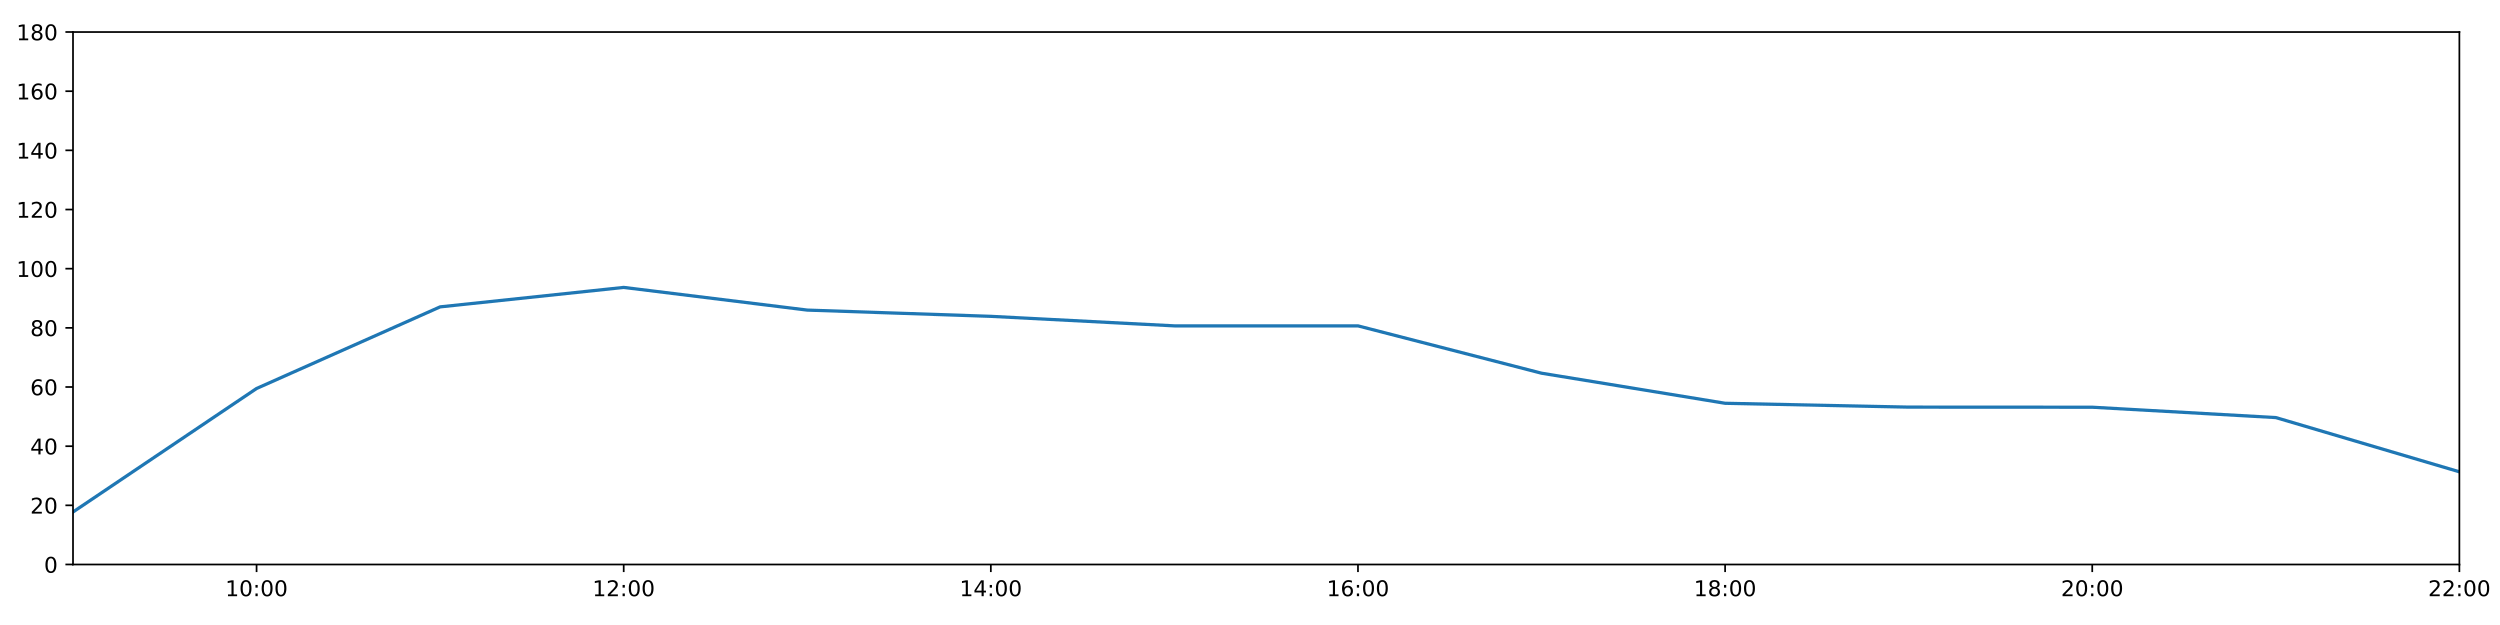
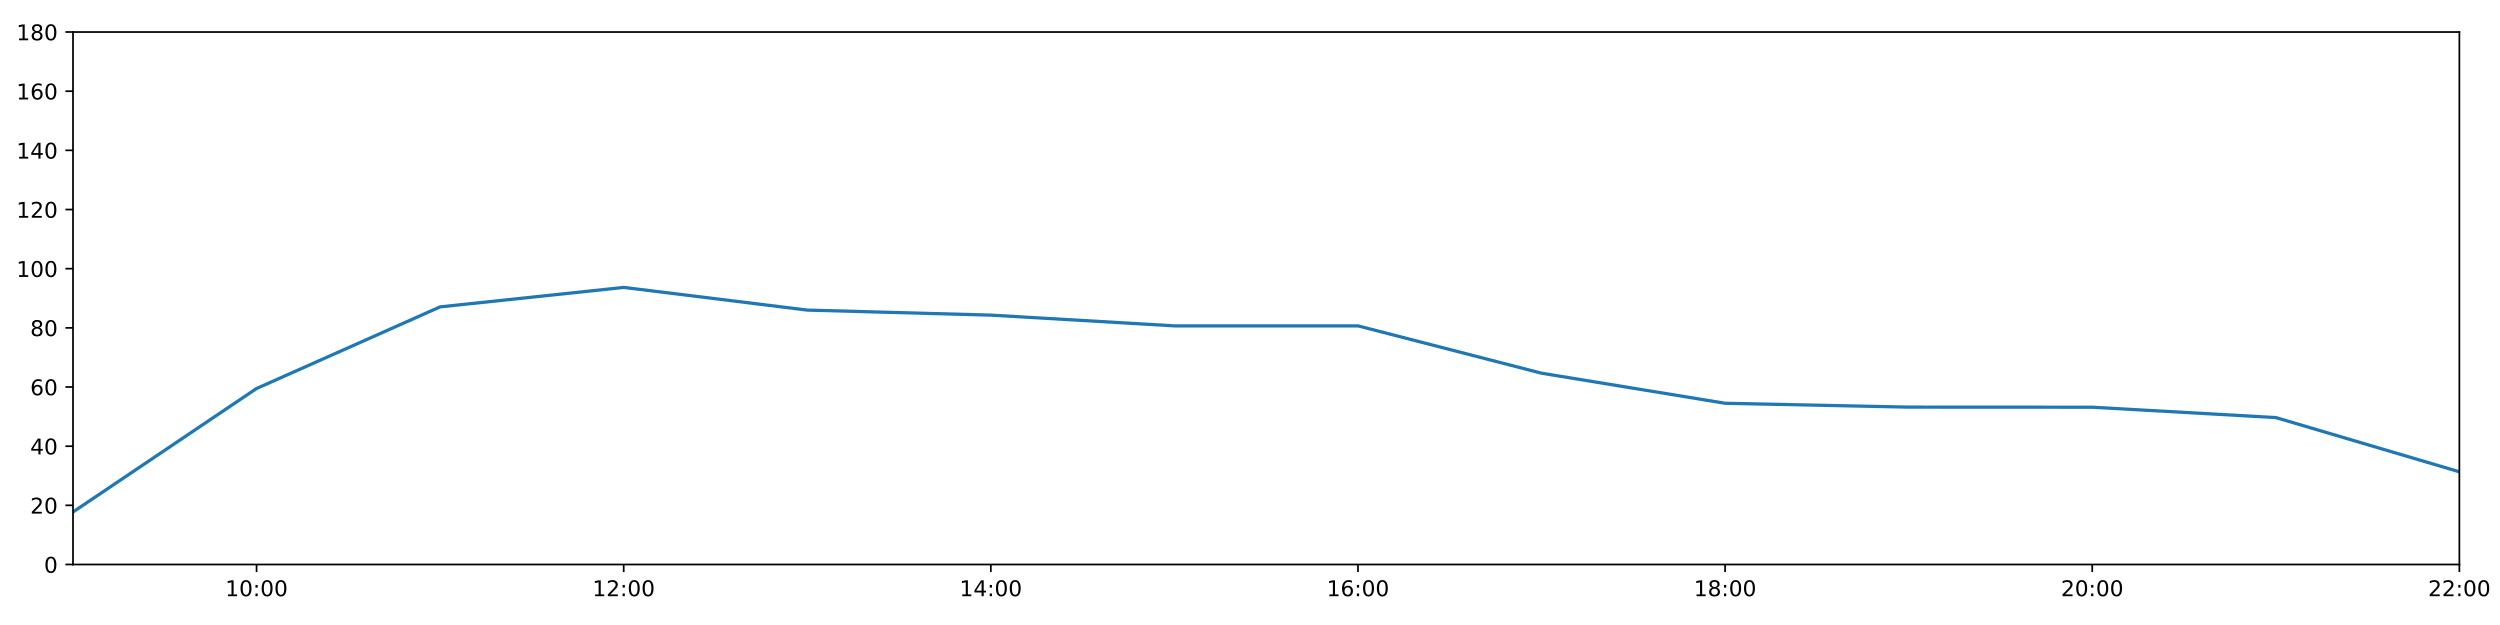
<svg xmlns="http://www.w3.org/2000/svg" xmlns:xlink="http://www.w3.org/1999/xlink" height="288pt" version="1.1" viewBox="0 0 1152 288" width="1152pt">
  <defs>
    <style type="text/css">
*{stroke-linecap:butt;stroke-linejoin:round;}
  </style>
  </defs>
  <g id="figure_1">
    <g id="patch_1">
      <path d="M 0 288  L 1152 288  L 1152 0  L 0 0  z " style="fill:#ffffff;" />
    </g>
    <g id="axes_1">
      <g id="patch_2">
        <path d="M 33.64 260.12  L 1133.28 260.12  L 1133.28 14.76  L 33.64 14.76  z " style="fill:#ffffff;" />
      </g>
      <g id="matplotlib.axis_1">
        <g id="xtick_1">
          <g id="line2d_1">
            <defs>
-               <path d="M 0 0  L 0 3.5  " id="m548d075e08" style="stroke:#000000;stroke-width:0.8;" />
-             </defs>
-             <g>
-               <use style="stroke:#000000;stroke-width:0.8;" x="118.228" xlink:href="#m548d075e08" y="260.12" />
+               <path d="M 0 0  L 0 3.5  " id="m7b8b494fd4" style="stroke:#000000;stroke-width:0.8;" />
+             </defs>
+             <g>
+               <use style="stroke:#000000;stroke-width:0.8;" x="118.228" xlink:href="#m7b8b494fd4" y="260.12" />
            </g>
          </g>
          <g id="text_1">
            <defs>
              <path d="M 12.406 8.297  L 28.516 8.297  L 28.516 63.922  L 10.984 60.406  L 10.984 69.391  L 28.422 72.906  L 38.281 72.906  L 38.281 8.297  L 54.391 8.297  L 54.391 0  L 12.406 0  z " id="DejaVuSans-49" />
              <path d="M 31.781 66.406  Q 24.172 66.406 20.328 58.906  Q 16.5 51.422 16.5 36.375  Q 16.5 21.391 20.328 13.891  Q 24.172 6.391 31.781 6.391  Q 39.453 6.391 43.281 13.891  Q 47.125 21.391 47.125 36.375  Q 47.125 51.422 43.281 58.906  Q 39.453 66.406 31.781 66.406  z M 31.781 74.219  Q 44.047 74.219 50.516 64.516  Q 56.984 54.828 56.984 36.375  Q 56.984 17.969 50.516 8.266  Q 44.047 -1.422 31.781 -1.422  Q 19.531 -1.422 13.062 8.266  Q 6.594 17.969 6.594 36.375  Q 6.594 54.828 13.062 64.516  Q 19.531 74.219 31.781 74.219  z " id="DejaVuSans-48" />
              <path d="M 11.719 12.406  L 22.016 12.406  L 22.016 0  L 11.719 0  z M 11.719 51.703  L 22.016 51.703  L 22.016 39.312  L 11.719 39.312  z " id="DejaVuSans-58" />
            </defs>
            <g transform="translate(103.8183 274.7184)scale(0.1 -0.1)">
              <use xlink:href="#DejaVuSans-49" />
              <use x="63.623" xlink:href="#DejaVuSans-48" />
              <use x="127.246" xlink:href="#DejaVuSans-58" />
              <use x="160.938" xlink:href="#DejaVuSans-48" />
              <use x="224.561" xlink:href="#DejaVuSans-48" />
            </g>
          </g>
        </g>
        <g id="xtick_2">
          <g id="line2d_2">
            <g>
-               <use style="stroke:#000000;stroke-width:0.8;" x="287.403" xlink:href="#m548d075e08" y="260.12" />
+               <use style="stroke:#000000;stroke-width:0.8;" x="287.403" xlink:href="#m7b8b494fd4" y="260.12" />
            </g>
          </g>
          <g id="text_2">
            <defs>
              <path d="M 19.188 8.297  L 53.609 8.297  L 53.609 0  L 7.328 0  L 7.328 8.297  Q 12.938 14.109 22.625 23.891  Q 32.328 33.688 34.812 36.531  Q 39.547 41.844 41.422 45.531  Q 43.312 49.219 43.312 52.781  Q 43.312 58.594 39.234 62.25  Q 35.156 65.922 28.609 65.922  Q 23.969 65.922 18.812 64.312  Q 13.672 62.703 7.812 59.422  L 7.812 69.391  Q 13.766 71.781 18.938 73  Q 24.125 74.219 28.422 74.219  Q 39.75 74.219 46.484 68.547  Q 53.219 62.891 53.219 53.422  Q 53.219 48.922 51.531 44.891  Q 49.859 40.875 45.406 35.406  Q 44.188 33.984 37.641 27.219  Q 31.109 20.453 19.188 8.297  z " id="DejaVuSans-50" />
            </defs>
            <g transform="translate(272.9937 274.7184)scale(0.1 -0.1)">
              <use xlink:href="#DejaVuSans-49" />
              <use x="63.623" xlink:href="#DejaVuSans-50" />
              <use x="127.246" xlink:href="#DejaVuSans-58" />
              <use x="160.938" xlink:href="#DejaVuSans-48" />
              <use x="224.561" xlink:href="#DejaVuSans-48" />
            </g>
          </g>
        </g>
        <g id="xtick_3">
          <g id="line2d_3">
            <g>
-               <use style="stroke:#000000;stroke-width:0.8;" x="456.578" xlink:href="#m548d075e08" y="260.12" />
+               <use style="stroke:#000000;stroke-width:0.8;" x="456.578" xlink:href="#m7b8b494fd4" y="260.12" />
            </g>
          </g>
          <g id="text_3">
            <defs>
              <path d="M 37.797 64.312  L 12.891 25.391  L 37.797 25.391  z M 35.203 72.906  L 47.609 72.906  L 47.609 25.391  L 58.016 25.391  L 58.016 17.188  L 47.609 17.188  L 47.609 0  L 37.797 0  L 37.797 17.188  L 4.891 17.188  L 4.891 26.703  z " id="DejaVuSans-52" />
            </defs>
            <g transform="translate(442.1691 274.7184)scale(0.1 -0.1)">
              <use xlink:href="#DejaVuSans-49" />
              <use x="63.623" xlink:href="#DejaVuSans-52" />
              <use x="127.246" xlink:href="#DejaVuSans-58" />
              <use x="160.938" xlink:href="#DejaVuSans-48" />
              <use x="224.561" xlink:href="#DejaVuSans-48" />
            </g>
          </g>
        </g>
        <g id="xtick_4">
          <g id="line2d_4">
            <g>
-               <use style="stroke:#000000;stroke-width:0.8;" x="625.754" xlink:href="#m548d075e08" y="260.12" />
+               <use style="stroke:#000000;stroke-width:0.8;" x="625.754" xlink:href="#m7b8b494fd4" y="260.12" />
            </g>
          </g>
          <g id="text_4">
            <defs>
              <path d="M 33.016 40.375  Q 26.375 40.375 22.484 35.828  Q 18.609 31.297 18.609 23.391  Q 18.609 15.531 22.484 10.953  Q 26.375 6.391 33.016 6.391  Q 39.656 6.391 43.531 10.953  Q 47.406 15.531 47.406 23.391  Q 47.406 31.297 43.531 35.828  Q 39.656 40.375 33.016 40.375  z M 52.594 71.297  L 52.594 62.312  Q 48.875 64.062 45.094 64.984  Q 41.312 65.922 37.594 65.922  Q 27.828 65.922 22.672 59.328  Q 17.531 52.734 16.797 39.406  Q 19.672 43.656 24.016 45.922  Q 28.375 48.188 33.594 48.188  Q 44.578 48.188 50.953 41.516  Q 57.328 34.859 57.328 23.391  Q 57.328 12.156 50.688 5.359  Q 44.047 -1.422 33.016 -1.422  Q 20.359 -1.422 13.672 8.266  Q 6.984 17.969 6.984 36.375  Q 6.984 53.656 15.188 63.938  Q 23.391 74.219 37.203 74.219  Q 40.922 74.219 44.703 73.484  Q 48.484 72.75 52.594 71.297  z " id="DejaVuSans-54" />
            </defs>
            <g transform="translate(611.3445 274.7184)scale(0.1 -0.1)">
              <use xlink:href="#DejaVuSans-49" />
              <use x="63.623" xlink:href="#DejaVuSans-54" />
              <use x="127.246" xlink:href="#DejaVuSans-58" />
              <use x="160.938" xlink:href="#DejaVuSans-48" />
              <use x="224.561" xlink:href="#DejaVuSans-48" />
            </g>
          </g>
        </g>
        <g id="xtick_5">
          <g id="line2d_5">
            <g>
-               <use style="stroke:#000000;stroke-width:0.8;" x="794.929" xlink:href="#m548d075e08" y="260.12" />
+               <use style="stroke:#000000;stroke-width:0.8;" x="794.929" xlink:href="#m7b8b494fd4" y="260.12" />
            </g>
          </g>
          <g id="text_5">
            <defs>
              <path d="M 31.781 34.625  Q 24.75 34.625 20.719 30.859  Q 16.703 27.094 16.703 20.516  Q 16.703 13.922 20.719 10.156  Q 24.75 6.391 31.781 6.391  Q 38.812 6.391 42.859 10.172  Q 46.922 13.969 46.922 20.516  Q 46.922 27.094 42.891 30.859  Q 38.875 34.625 31.781 34.625  z M 21.922 38.812  Q 15.578 40.375 12.031 44.719  Q 8.5 49.078 8.5 55.328  Q 8.5 64.062 14.719 69.141  Q 20.953 74.219 31.781 74.219  Q 42.672 74.219 48.875 69.141  Q 55.078 64.062 55.078 55.328  Q 55.078 49.078 51.531 44.719  Q 48 40.375 41.703 38.812  Q 48.828 37.156 52.797 32.312  Q 56.781 27.484 56.781 20.516  Q 56.781 9.906 50.312 4.234  Q 43.844 -1.422 31.781 -1.422  Q 19.734 -1.422 13.25 4.234  Q 6.781 9.906 6.781 20.516  Q 6.781 27.484 10.781 32.312  Q 14.797 37.156 21.922 38.812  z M 18.312 54.391  Q 18.312 48.734 21.844 45.562  Q 25.391 42.391 31.781 42.391  Q 38.141 42.391 41.719 45.562  Q 45.312 48.734 45.312 54.391  Q 45.312 60.062 41.719 63.234  Q 38.141 66.406 31.781 66.406  Q 25.391 66.406 21.844 63.234  Q 18.312 60.062 18.312 54.391  z " id="DejaVuSans-56" />
            </defs>
            <g transform="translate(780.5199 274.7184)scale(0.1 -0.1)">
              <use xlink:href="#DejaVuSans-49" />
              <use x="63.623" xlink:href="#DejaVuSans-56" />
              <use x="127.246" xlink:href="#DejaVuSans-58" />
              <use x="160.938" xlink:href="#DejaVuSans-48" />
              <use x="224.561" xlink:href="#DejaVuSans-48" />
            </g>
          </g>
        </g>
        <g id="xtick_6">
          <g id="line2d_6">
            <g>
-               <use style="stroke:#000000;stroke-width:0.8;" x="964.105" xlink:href="#m548d075e08" y="260.12" />
+               <use style="stroke:#000000;stroke-width:0.8;" x="964.105" xlink:href="#m7b8b494fd4" y="260.12" />
            </g>
          </g>
          <g id="text_6">
            <g transform="translate(949.6952 274.7184)scale(0.1 -0.1)">
              <use xlink:href="#DejaVuSans-50" />
              <use x="63.623" xlink:href="#DejaVuSans-48" />
              <use x="127.246" xlink:href="#DejaVuSans-58" />
              <use x="160.938" xlink:href="#DejaVuSans-48" />
              <use x="224.561" xlink:href="#DejaVuSans-48" />
            </g>
          </g>
        </g>
        <g id="xtick_7">
          <g id="line2d_7">
            <g>
-               <use style="stroke:#000000;stroke-width:0.8;" x="1133.28" xlink:href="#m548d075e08" y="260.12" />
+               <use style="stroke:#000000;stroke-width:0.8;" x="1133.28" xlink:href="#m7b8b494fd4" y="260.12" />
            </g>
          </g>
          <g id="text_7">
            <g transform="translate(1118.871 274.7184)scale(0.1 -0.1)">
              <use xlink:href="#DejaVuSans-50" />
              <use x="63.623" xlink:href="#DejaVuSans-50" />
              <use x="127.246" xlink:href="#DejaVuSans-58" />
              <use x="160.938" xlink:href="#DejaVuSans-48" />
              <use x="224.561" xlink:href="#DejaVuSans-48" />
            </g>
          </g>
        </g>
      </g>
      <g id="matplotlib.axis_2">
        <g id="ytick_1">
          <g id="line2d_8">
            <defs>
-               <path d="M 0 0  L -3.5 0  " id="m60c2bfc3f2" style="stroke:#000000;stroke-width:0.8;" />
-             </defs>
-             <g>
-               <use style="stroke:#000000;stroke-width:0.8;" x="33.64" xlink:href="#m60c2bfc3f2" y="260.12" />
+               <path d="M 0 0  L -3.5 0  " id="m67fcd84e9d" style="stroke:#000000;stroke-width:0.8;" />
+             </defs>
+             <g>
+               <use style="stroke:#000000;stroke-width:0.8;" x="33.64" xlink:href="#m67fcd84e9d" y="260.12" />
            </g>
          </g>
          <g id="text_8">
            <g transform="translate(20.2775 263.9192)scale(0.1 -0.1)">
              <use xlink:href="#DejaVuSans-48" />
            </g>
          </g>
        </g>
        <g id="ytick_2">
          <g id="line2d_9">
            <g>
-               <use style="stroke:#000000;stroke-width:0.8;" x="33.64" xlink:href="#m60c2bfc3f2" y="232.858" />
+               <use style="stroke:#000000;stroke-width:0.8;" x="33.64" xlink:href="#m67fcd84e9d" y="232.858" />
            </g>
          </g>
          <g id="text_9">
            <g transform="translate(13.915 236.657)scale(0.1 -0.1)">
              <use xlink:href="#DejaVuSans-50" />
              <use x="63.623" xlink:href="#DejaVuSans-48" />
            </g>
          </g>
        </g>
        <g id="ytick_3">
          <g id="line2d_10">
            <g>
-               <use style="stroke:#000000;stroke-width:0.8;" x="33.64" xlink:href="#m60c2bfc3f2" y="205.596" />
+               <use style="stroke:#000000;stroke-width:0.8;" x="33.64" xlink:href="#m67fcd84e9d" y="205.596" />
            </g>
          </g>
          <g id="text_10">
            <g transform="translate(13.915 209.3948)scale(0.1 -0.1)">
              <use xlink:href="#DejaVuSans-52" />
              <use x="63.623" xlink:href="#DejaVuSans-48" />
            </g>
          </g>
        </g>
        <g id="ytick_4">
          <g id="line2d_11">
            <g>
-               <use style="stroke:#000000;stroke-width:0.8;" x="33.64" xlink:href="#m60c2bfc3f2" y="178.333" />
+               <use style="stroke:#000000;stroke-width:0.8;" x="33.64" xlink:href="#m67fcd84e9d" y="178.333" />
            </g>
          </g>
          <g id="text_11">
            <g transform="translate(13.915 182.1326)scale(0.1 -0.1)">
              <use xlink:href="#DejaVuSans-54" />
              <use x="63.623" xlink:href="#DejaVuSans-48" />
            </g>
          </g>
        </g>
        <g id="ytick_5">
          <g id="line2d_12">
            <g>
-               <use style="stroke:#000000;stroke-width:0.8;" x="33.64" xlink:href="#m60c2bfc3f2" y="151.071" />
+               <use style="stroke:#000000;stroke-width:0.8;" x="33.64" xlink:href="#m67fcd84e9d" y="151.071" />
            </g>
          </g>
          <g id="text_12">
            <g transform="translate(13.915 154.8703)scale(0.1 -0.1)">
              <use xlink:href="#DejaVuSans-56" />
              <use x="63.623" xlink:href="#DejaVuSans-48" />
            </g>
          </g>
        </g>
        <g id="ytick_6">
          <g id="line2d_13">
            <g>
-               <use style="stroke:#000000;stroke-width:0.8;" x="33.64" xlink:href="#m60c2bfc3f2" y="123.809" />
+               <use style="stroke:#000000;stroke-width:0.8;" x="33.64" xlink:href="#m67fcd84e9d" y="123.809" />
            </g>
          </g>
          <g id="text_13">
            <g transform="translate(7.5525 127.6081)scale(0.1 -0.1)">
              <use xlink:href="#DejaVuSans-49" />
              <use x="63.623" xlink:href="#DejaVuSans-48" />
              <use x="127.246" xlink:href="#DejaVuSans-48" />
            </g>
          </g>
        </g>
        <g id="ytick_7">
          <g id="line2d_14">
            <g>
-               <use style="stroke:#000000;stroke-width:0.8;" x="33.64" xlink:href="#m60c2bfc3f2" y="96.547" />
+               <use style="stroke:#000000;stroke-width:0.8;" x="33.64" xlink:href="#m67fcd84e9d" y="96.547" />
            </g>
          </g>
          <g id="text_14">
            <g transform="translate(7.5525 100.3459)scale(0.1 -0.1)">
              <use xlink:href="#DejaVuSans-49" />
              <use x="63.623" xlink:href="#DejaVuSans-50" />
              <use x="127.246" xlink:href="#DejaVuSans-48" />
            </g>
          </g>
        </g>
        <g id="ytick_8">
          <g id="line2d_15">
            <g>
-               <use style="stroke:#000000;stroke-width:0.8;" x="33.64" xlink:href="#m60c2bfc3f2" y="69.284" />
+               <use style="stroke:#000000;stroke-width:0.8;" x="33.64" xlink:href="#m67fcd84e9d" y="69.284" />
            </g>
          </g>
          <g id="text_15">
            <g transform="translate(7.5525 73.08366)scale(0.1 -0.1)">
              <use xlink:href="#DejaVuSans-49" />
              <use x="63.623" xlink:href="#DejaVuSans-52" />
              <use x="127.246" xlink:href="#DejaVuSans-48" />
            </g>
          </g>
        </g>
        <g id="ytick_9">
          <g id="line2d_16">
            <g>
-               <use style="stroke:#000000;stroke-width:0.8;" x="33.64" xlink:href="#m60c2bfc3f2" y="42.022" />
+               <use style="stroke:#000000;stroke-width:0.8;" x="33.64" xlink:href="#m67fcd84e9d" y="42.022" />
            </g>
          </g>
          <g id="text_16">
            <g transform="translate(7.5525 45.82144)scale(0.1 -0.1)">
              <use xlink:href="#DejaVuSans-49" />
              <use x="63.623" xlink:href="#DejaVuSans-54" />
              <use x="127.246" xlink:href="#DejaVuSans-48" />
            </g>
          </g>
        </g>
        <g id="ytick_10">
          <g id="line2d_17">
            <g>
-               <use style="stroke:#000000;stroke-width:0.8;" x="33.64" xlink:href="#m60c2bfc3f2" y="14.76" />
+               <use style="stroke:#000000;stroke-width:0.8;" x="33.64" xlink:href="#m67fcd84e9d" y="14.76" />
            </g>
          </g>
          <g id="text_17">
            <g transform="translate(7.5525 18.55922)scale(0.1 -0.1)">
              <use xlink:href="#DejaVuSans-49" />
              <use x="63.623" xlink:href="#DejaVuSans-56" />
              <use x="127.246" xlink:href="#DejaVuSans-48" />
            </g>
          </g>
        </g>
      </g>
      <g id="line2d_18">
-         <path clip-path="url(#p7ed047c3a6)" d="M 33.64 235.925  L 118.228 179.015  L 202.815 141.405  L 287.403 132.442  L 371.991 142.892  L 456.578 145.77  L 541.166 150.162  L 625.754 150.162  L 710.342 171.972  L 794.929 185.83  L 879.517 187.602  L 964.105 187.648  L 1048.692 192.419  L 1133.28 217.409  " style="fill:none;stroke:#1f77b4;stroke-linecap:square;stroke-width:1.5;" />
+         <path clip-path="url(#p348618ab7a)" d="M 33.64 235.925  L 118.228 179.015  L 202.815 141.405  L 287.403 132.442  L 371.991 142.892  L 456.578 145.21  L 541.166 150.162  L 625.754 150.162  L 710.342 171.972  L 794.929 185.83  L 879.517 187.602  L 964.105 187.648  L 1048.692 192.419  L 1133.28 217.409  " style="fill:none;stroke:#1f77b4;stroke-linecap:square;stroke-width:1.5;" />
      </g>
      <g id="patch_3">
        <path d="M 33.64 260.12  L 33.64 14.76  " style="fill:none;stroke:#000000;stroke-linecap:square;stroke-linejoin:miter;stroke-width:0.8;" />
      </g>
      <g id="patch_4">
        <path d="M 1133.28 260.12  L 1133.28 14.76  " style="fill:none;stroke:#000000;stroke-linecap:square;stroke-linejoin:miter;stroke-width:0.8;" />
      </g>
      <g id="patch_5">
        <path d="M 33.64 260.12  L 1133.28 260.12  " style="fill:none;stroke:#000000;stroke-linecap:square;stroke-linejoin:miter;stroke-width:0.8;" />
      </g>
      <g id="patch_6">
        <path d="M 33.64 14.76  L 1133.28 14.76  " style="fill:none;stroke:#000000;stroke-linecap:square;stroke-linejoin:miter;stroke-width:0.8;" />
      </g>
    </g>
  </g>
  <defs>
-     <clipPath id="p7ed047c3a6">
+     <clipPath id="p348618ab7a">
      <rect height="245.36" width="1099.64" x="33.64" y="14.76" />
    </clipPath>
  </defs>
</svg>
